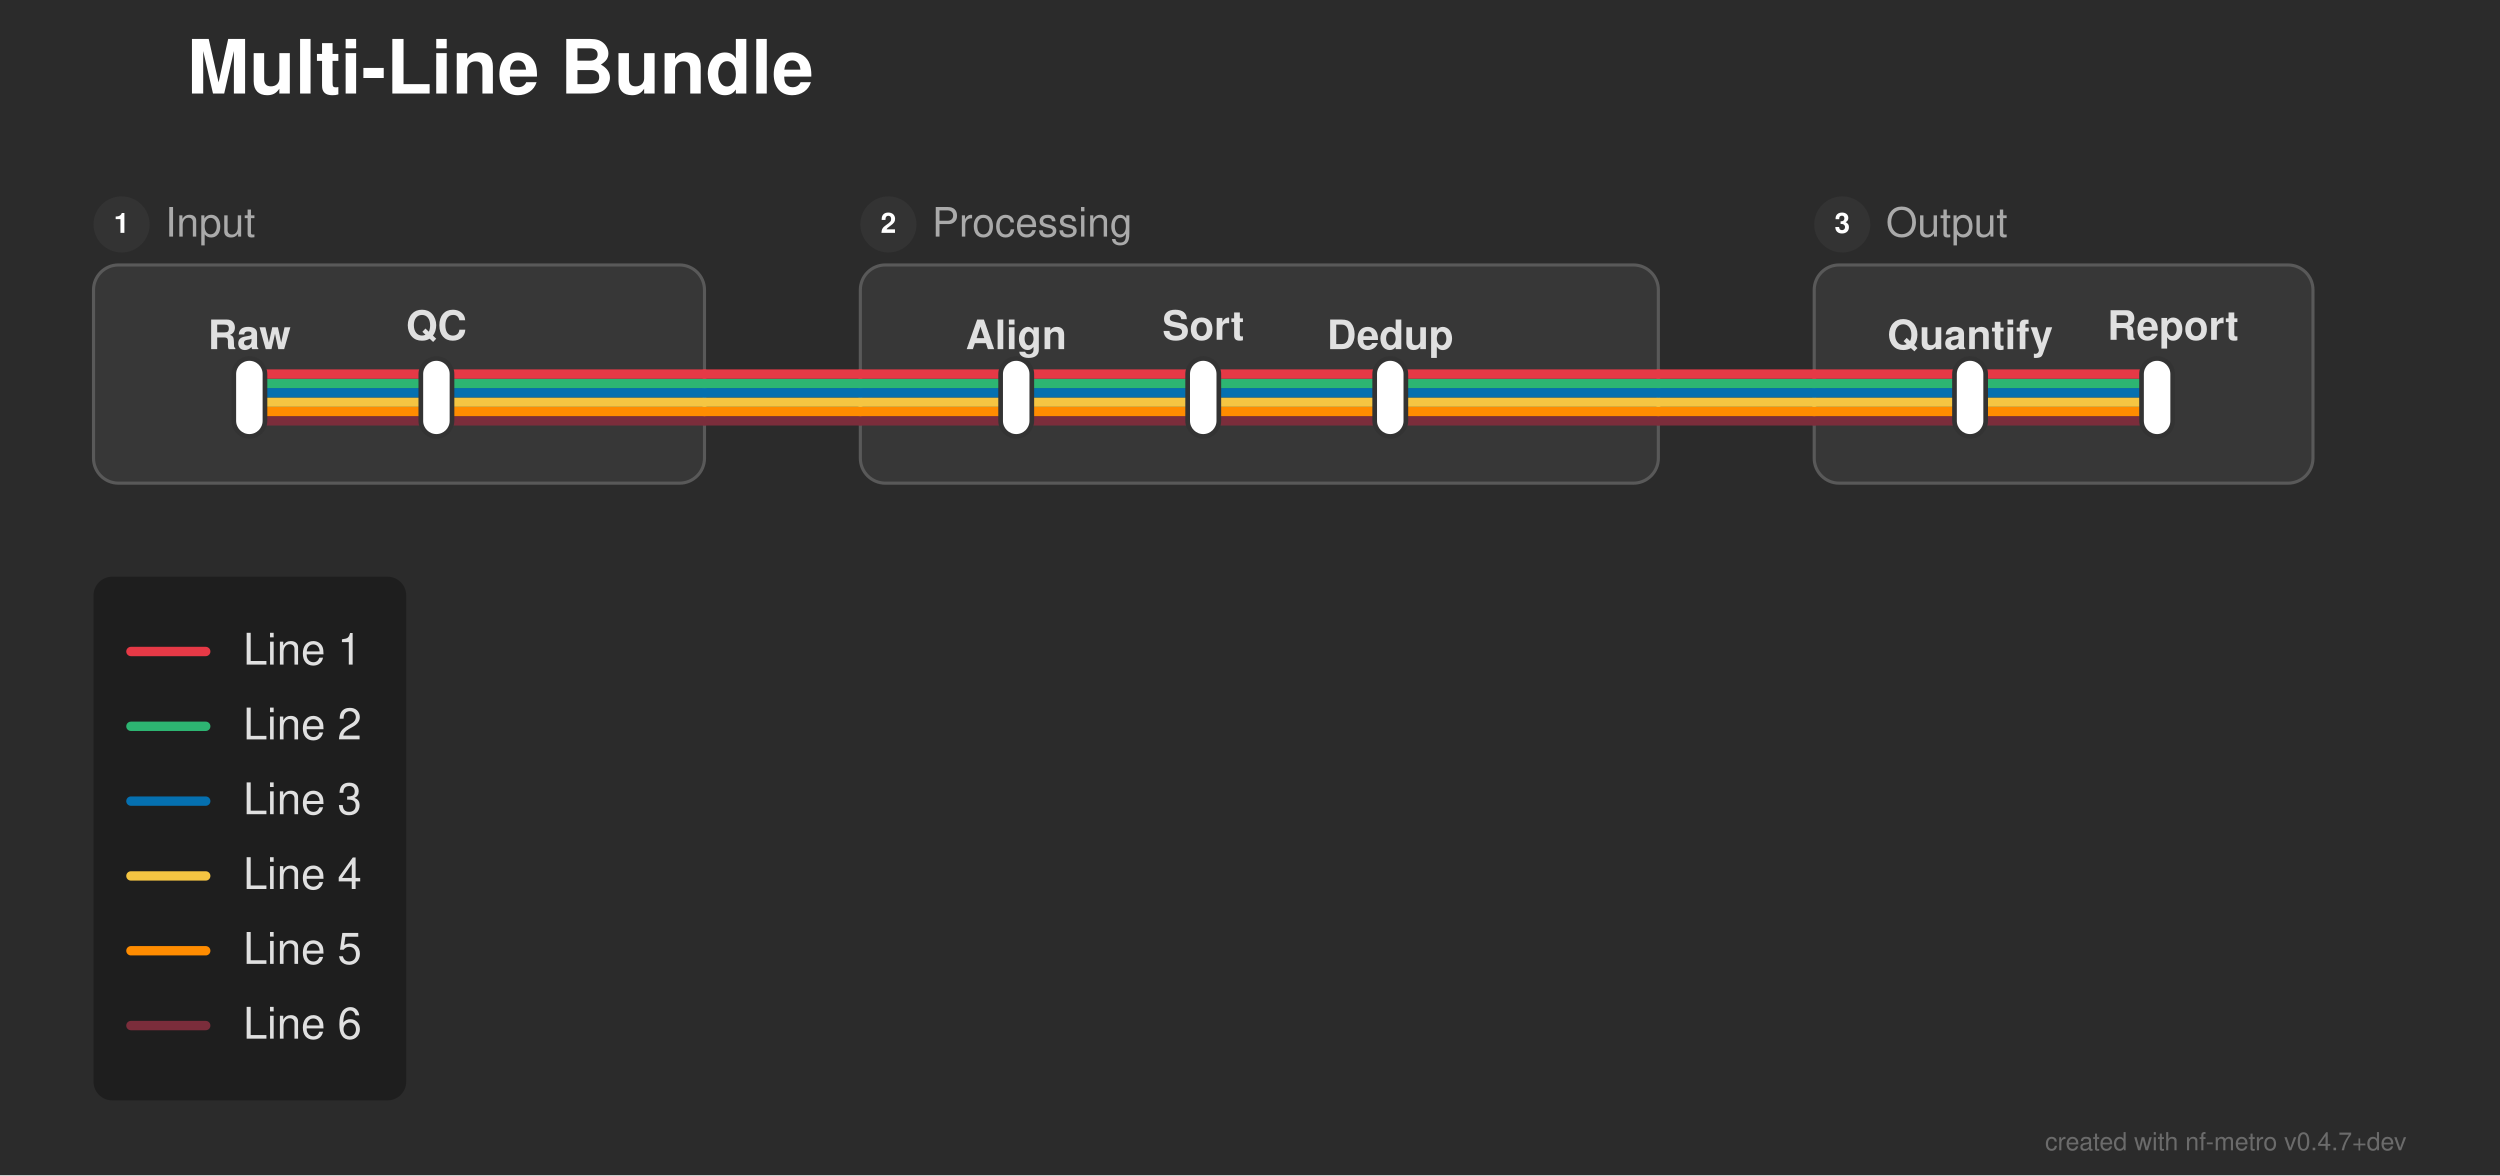
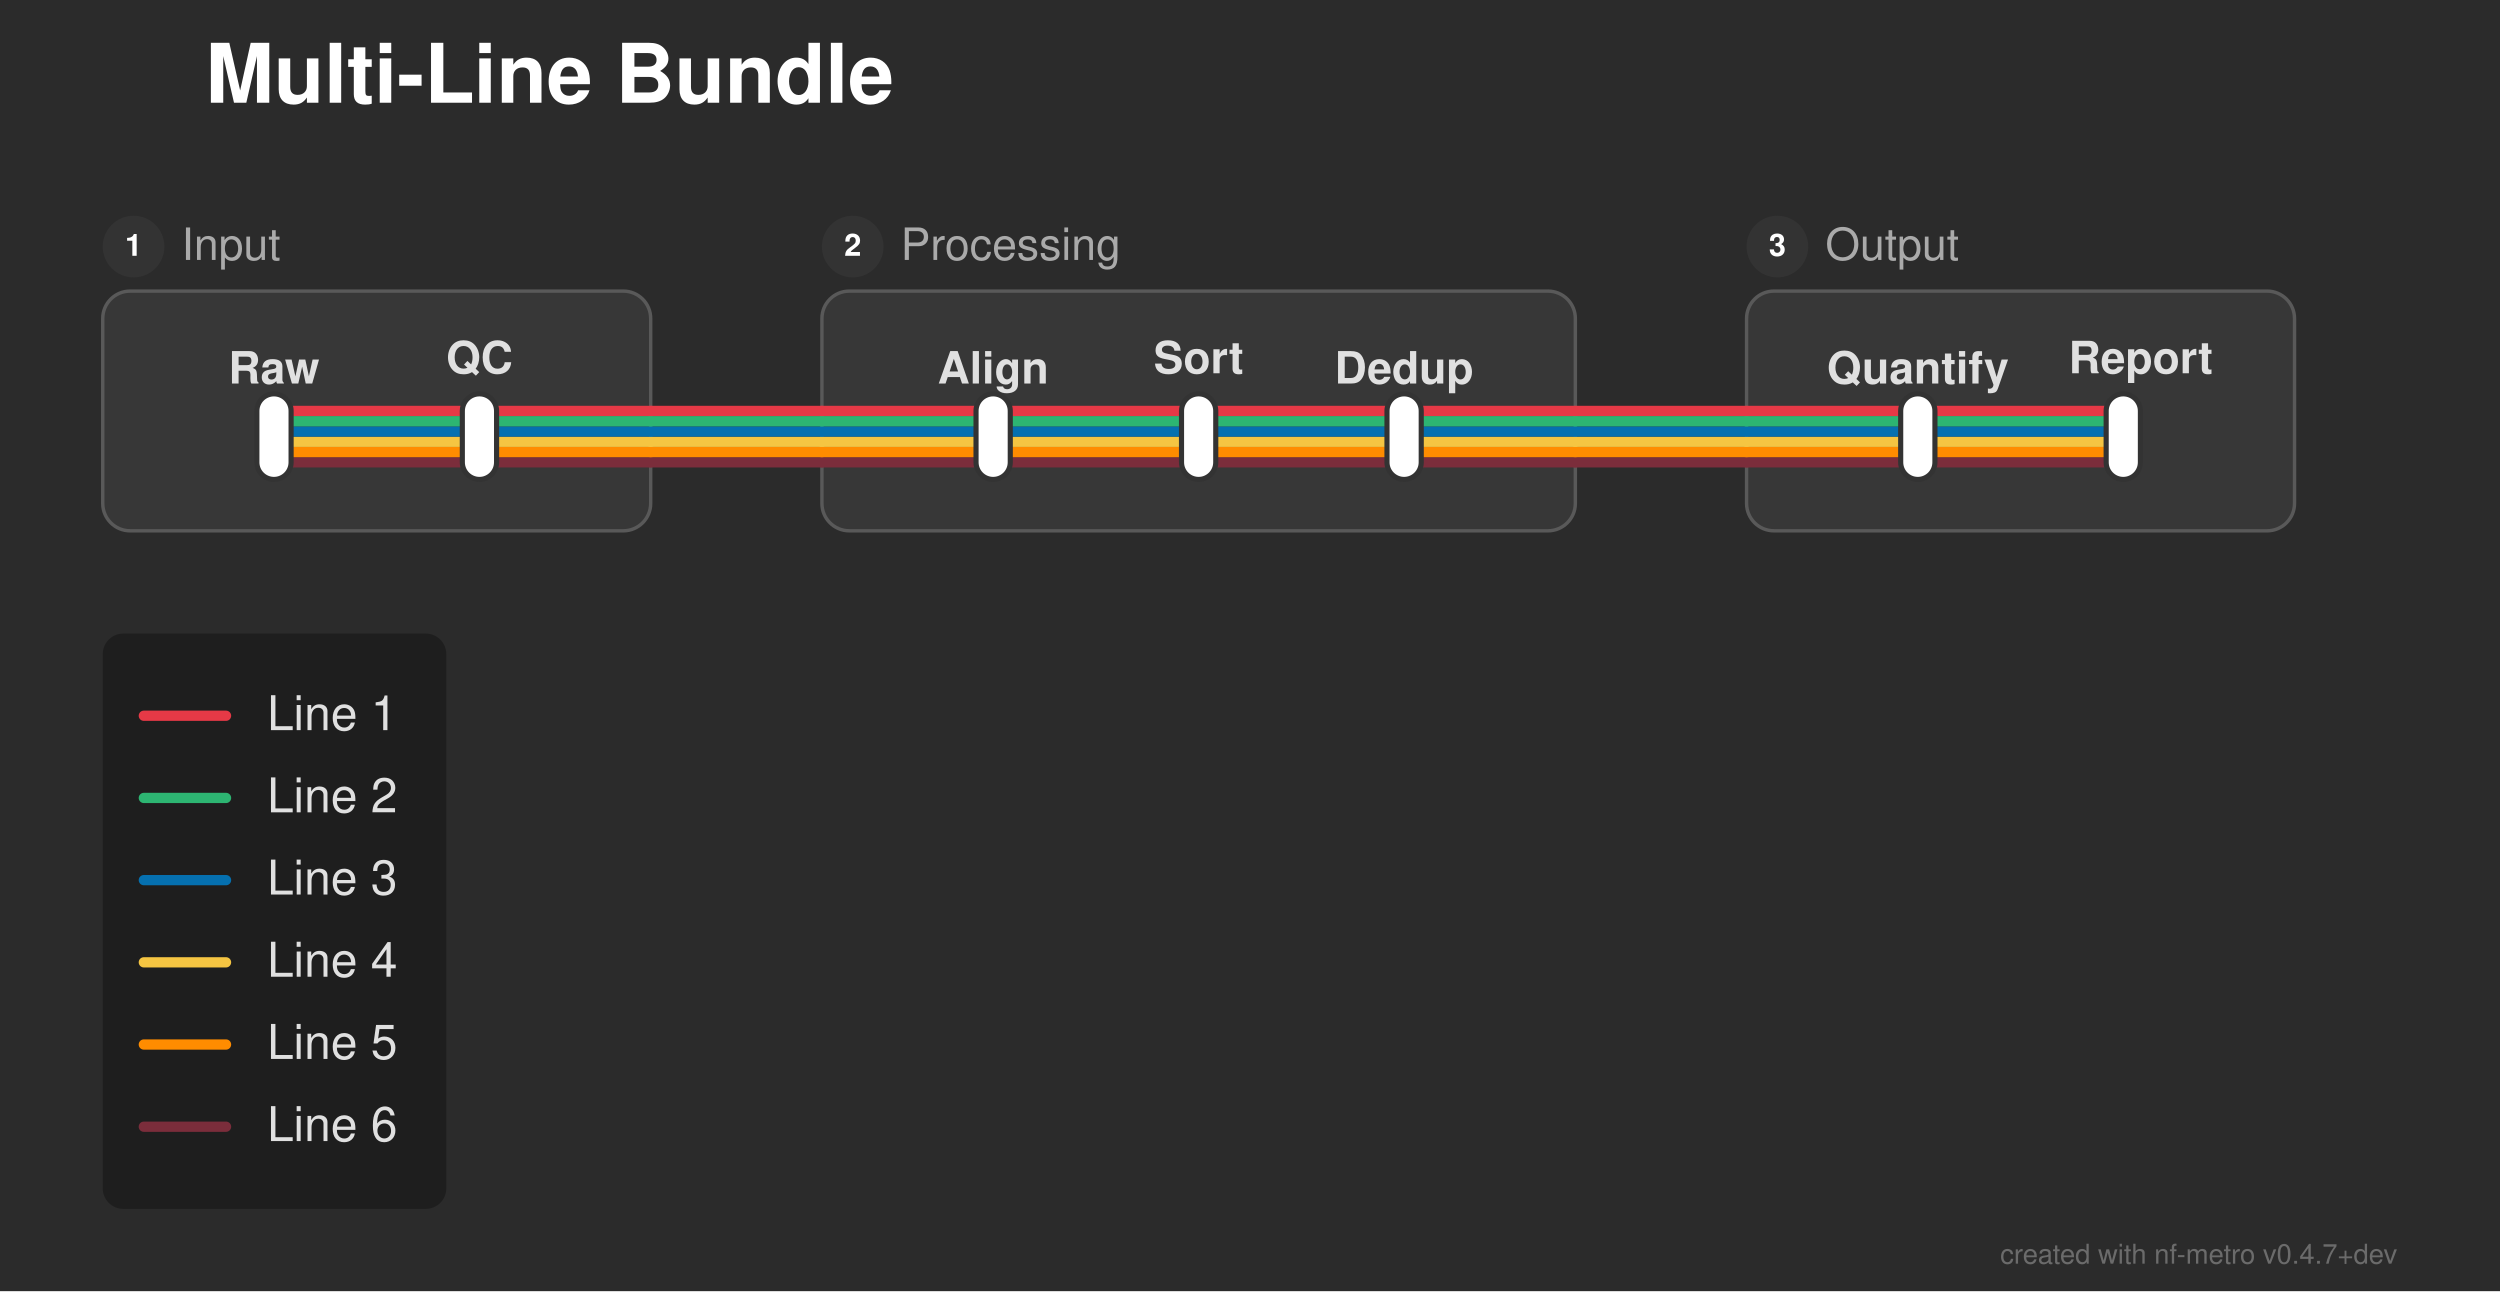
- <svg xmlns="http://www.w3.org/2000/svg" width="802" height="377" viewBox="0 0 802 377">
+ <svg xmlns="http://www.w3.org/2000/svg" width="730" height="377" viewBox="0 0 730 377">
  <defs>
</defs>
-   <rect x="0" y="0" width="802" height="377" fill="#2b2b2b" />
+   <rect x="0" y="0" width="730" height="377" fill="#2b2b2b" />
  <text x="60.0" y="30.0" font-size="24.0" fill="#ffffff" font-family="'Helvetica Neue', Helvetica, Arial, sans-serif" font-weight="bold" class="nf-metro-title">Multi-Line Bundle</text>
-   <rect x="30.0" y="85.0" width="196.0" height="70.0" rx="8" ry="8" fill="#373737" stroke="#595959" stroke-width="1.0" />
+   <rect x="30.0" y="85.0" width="160.0" height="70.0" rx="8" ry="8" fill="#373737" stroke="#595959" stroke-width="1.0" />
  <circle cx="39.0" cy="72.0" r="9" fill="#333333" class="nf-metro-section-num-circle" />
  <text x="39.0" y="72.0" font-size="9" fill="#ffffff" font-family="'Helvetica Neue', Helvetica, Arial, sans-serif" font-weight="bold" text-anchor="middle" dy="0.3em">1</text>
  <text x="53.0" y="72.0" font-size="13.0" fill="#aaaaaa" font-family="'Helvetica Neue', Helvetica, Arial, sans-serif" dy="0.3em" class="nf-metro-section-label">Input</text>
-   <rect x="276.0" y="85.0" width="256.0" height="70.0" rx="8" ry="8" fill="#373737" stroke="#595959" stroke-width="1.0" />
-   <circle cx="285.0" cy="72.0" r="9" fill="#333333" class="nf-metro-section-num-circle" />
-   <text x="285.0" y="72.0" font-size="9" fill="#ffffff" font-family="'Helvetica Neue', Helvetica, Arial, sans-serif" font-weight="bold" text-anchor="middle" dy="0.3em">2</text>
-   <text x="299.0" y="72.0" font-size="13.0" fill="#aaaaaa" font-family="'Helvetica Neue', Helvetica, Arial, sans-serif" dy="0.3em" class="nf-metro-section-label">Processing</text>
-   <rect x="582.0" y="85.0" width="160.0" height="70.0" rx="8" ry="8" fill="#373737" stroke="#595959" stroke-width="1.0" />
-   <circle cx="591.0" cy="72.0" r="9" fill="#333333" class="nf-metro-section-num-circle" />
-   <text x="591.0" y="72.0" font-size="9" fill="#ffffff" font-family="'Helvetica Neue', Helvetica, Arial, sans-serif" font-weight="bold" text-anchor="middle" dy="0.3em">3</text>
-   <text x="605.0" y="72.0" font-size="13.0" fill="#aaaaaa" font-family="'Helvetica Neue', Helvetica, Arial, sans-serif" dy="0.3em" class="nf-metro-section-label">Output</text>
+   <rect x="240.0" y="85.0" width="220.0" height="70.0" rx="8" ry="8" fill="#373737" stroke="#595959" stroke-width="1.0" />
+   <circle cx="249.0" cy="72.0" r="9" fill="#333333" class="nf-metro-section-num-circle" />
+   <text x="249.0" y="72.0" font-size="9" fill="#ffffff" font-family="'Helvetica Neue', Helvetica, Arial, sans-serif" font-weight="bold" text-anchor="middle" dy="0.3em">2</text>
+   <text x="263.0" y="72.0" font-size="13.0" fill="#aaaaaa" font-family="'Helvetica Neue', Helvetica, Arial, sans-serif" dy="0.3em" class="nf-metro-section-label">Processing</text>
+   <rect x="510.0" y="85.0" width="160.0" height="70.0" rx="8" ry="8" fill="#373737" stroke="#595959" stroke-width="1.0" />
+   <circle cx="519.0" cy="72.0" r="9" fill="#333333" class="nf-metro-section-num-circle" />
+   <text x="519.0" y="72.0" font-size="9" fill="#ffffff" font-family="'Helvetica Neue', Helvetica, Arial, sans-serif" font-weight="bold" text-anchor="middle" dy="0.3em">3</text>
+   <text x="533.0" y="72.0" font-size="13.0" fill="#aaaaaa" font-family="'Helvetica Neue', Helvetica, Arial, sans-serif" dy="0.3em" class="nf-metro-section-label">Output</text>
  <path d="M80.0,135.0 L140.0,135.0" stroke="#7b2d3b" stroke-width="3.0" stroke-linecap="round" />
-   <path d="M326.0,135.0 L386.0,135.0" stroke="#7b2d3b" stroke-width="3.0" stroke-linecap="round" />
-   <path d="M386.0,135.0 L446.0,135.0" stroke="#7b2d3b" stroke-width="3.0" stroke-linecap="round" />
-   <path d="M632.0,135.0 L692.0,135.0" stroke="#7b2d3b" stroke-width="3.0" stroke-linecap="round" />
-   <path d="M140.0,135.0 L226.0,135.0" stroke="#7b2d3b" stroke-width="3.0" stroke-linecap="round" />
-   <path d="M276.0,135.0 L326.0,135.0" stroke="#7b2d3b" stroke-width="3.0" stroke-linecap="round" />
-   <path d="M446.0,135.0 L532.0,135.0" stroke="#7b2d3b" stroke-width="3.0" stroke-linecap="round" />
-   <path d="M582.0,135.0 L632.0,135.0" stroke="#7b2d3b" stroke-width="3.0" stroke-linecap="round" />
-   <path d="M226.0,135.0 L276.0,135.0" stroke="#7b2d3b" stroke-width="3.0" stroke-linecap="round" />
-   <path d="M532.0,135.0 L582.0,135.0" stroke="#7b2d3b" stroke-width="3.0" stroke-linecap="round" />
+   <path d="M290.0,135.0 L350.0,135.0" stroke="#7b2d3b" stroke-width="3.0" stroke-linecap="round" />
+   <path d="M350.0,135.0 L410.0,135.0" stroke="#7b2d3b" stroke-width="3.0" stroke-linecap="round" />
+   <path d="M560.0,135.0 L620.0,135.0" stroke="#7b2d3b" stroke-width="3.0" stroke-linecap="round" />
+   <path d="M140.0,135.0 L190.0,135.0" stroke="#7b2d3b" stroke-width="3.0" stroke-linecap="round" />
+   <path d="M240.0,135.0 L290.0,135.0" stroke="#7b2d3b" stroke-width="3.0" stroke-linecap="round" />
+   <path d="M410.0,135.0 L460.0,135.0" stroke="#7b2d3b" stroke-width="3.0" stroke-linecap="round" />
+   <path d="M510.0,135.0 L560.0,135.0" stroke="#7b2d3b" stroke-width="3.0" stroke-linecap="round" />
+   <path d="M190.0,135.0 L240.0,135.0" stroke="#7b2d3b" stroke-width="3.0" stroke-linecap="round" />
+   <path d="M460.0,135.0 L510.0,135.0" stroke="#7b2d3b" stroke-width="3.0" stroke-linecap="round" />
  <path d="M80.0,132.0 L140.0,132.0" stroke="#ff8c00" stroke-width="3.0" stroke-linecap="round" />
-   <path d="M326.0,132.0 L386.0,132.0" stroke="#ff8c00" stroke-width="3.0" stroke-linecap="round" />
-   <path d="M386.0,132.0 L446.0,132.0" stroke="#ff8c00" stroke-width="3.0" stroke-linecap="round" />
-   <path d="M632.0,132.0 L692.0,132.0" stroke="#ff8c00" stroke-width="3.0" stroke-linecap="round" />
-   <path d="M140.0,132.0 L226.0,132.0" stroke="#ff8c00" stroke-width="3.0" stroke-linecap="round" />
-   <path d="M276.0,132.0 L326.0,132.0" stroke="#ff8c00" stroke-width="3.0" stroke-linecap="round" />
-   <path d="M446.0,132.0 L532.0,132.0" stroke="#ff8c00" stroke-width="3.0" stroke-linecap="round" />
-   <path d="M582.0,132.0 L632.0,132.0" stroke="#ff8c00" stroke-width="3.0" stroke-linecap="round" />
-   <path d="M226.0,132.0 L276.0,132.0" stroke="#ff8c00" stroke-width="3.0" stroke-linecap="round" />
-   <path d="M532.0,132.0 L582.0,132.0" stroke="#ff8c00" stroke-width="3.0" stroke-linecap="round" />
+   <path d="M290.0,132.0 L350.0,132.0" stroke="#ff8c00" stroke-width="3.0" stroke-linecap="round" />
+   <path d="M350.0,132.0 L410.0,132.0" stroke="#ff8c00" stroke-width="3.0" stroke-linecap="round" />
+   <path d="M560.0,132.0 L620.0,132.0" stroke="#ff8c00" stroke-width="3.0" stroke-linecap="round" />
+   <path d="M140.0,132.0 L190.0,132.0" stroke="#ff8c00" stroke-width="3.0" stroke-linecap="round" />
+   <path d="M240.0,132.0 L290.0,132.0" stroke="#ff8c00" stroke-width="3.0" stroke-linecap="round" />
+   <path d="M410.0,132.0 L460.0,132.0" stroke="#ff8c00" stroke-width="3.0" stroke-linecap="round" />
+   <path d="M510.0,132.0 L560.0,132.0" stroke="#ff8c00" stroke-width="3.0" stroke-linecap="round" />
+   <path d="M190.0,132.0 L240.0,132.0" stroke="#ff8c00" stroke-width="3.0" stroke-linecap="round" />
+   <path d="M460.0,132.0 L510.0,132.0" stroke="#ff8c00" stroke-width="3.0" stroke-linecap="round" />
  <path d="M80.0,129.0 L140.0,129.0" stroke="#f5c542" stroke-width="3.0" stroke-linecap="round" />
-   <path d="M326.0,129.0 L386.0,129.0" stroke="#f5c542" stroke-width="3.0" stroke-linecap="round" />
-   <path d="M386.0,129.0 L446.0,129.0" stroke="#f5c542" stroke-width="3.0" stroke-linecap="round" />
-   <path d="M632.0,129.0 L692.0,129.0" stroke="#f5c542" stroke-width="3.0" stroke-linecap="round" />
-   <path d="M140.0,129.0 L226.0,129.0" stroke="#f5c542" stroke-width="3.0" stroke-linecap="round" />
-   <path d="M276.0,129.0 L326.0,129.0" stroke="#f5c542" stroke-width="3.0" stroke-linecap="round" />
-   <path d="M446.0,129.0 L532.0,129.0" stroke="#f5c542" stroke-width="3.0" stroke-linecap="round" />
-   <path d="M582.0,129.0 L632.0,129.0" stroke="#f5c542" stroke-width="3.0" stroke-linecap="round" />
-   <path d="M226.0,129.0 L276.0,129.0" stroke="#f5c542" stroke-width="3.0" stroke-linecap="round" />
-   <path d="M532.0,129.0 L582.0,129.0" stroke="#f5c542" stroke-width="3.0" stroke-linecap="round" />
+   <path d="M290.0,129.0 L350.0,129.0" stroke="#f5c542" stroke-width="3.0" stroke-linecap="round" />
+   <path d="M350.0,129.0 L410.0,129.0" stroke="#f5c542" stroke-width="3.0" stroke-linecap="round" />
+   <path d="M560.0,129.0 L620.0,129.0" stroke="#f5c542" stroke-width="3.0" stroke-linecap="round" />
+   <path d="M140.0,129.0 L190.0,129.0" stroke="#f5c542" stroke-width="3.0" stroke-linecap="round" />
+   <path d="M240.0,129.0 L290.0,129.0" stroke="#f5c542" stroke-width="3.0" stroke-linecap="round" />
+   <path d="M410.0,129.0 L460.0,129.0" stroke="#f5c542" stroke-width="3.0" stroke-linecap="round" />
+   <path d="M510.0,129.0 L560.0,129.0" stroke="#f5c542" stroke-width="3.0" stroke-linecap="round" />
+   <path d="M190.0,129.0 L240.0,129.0" stroke="#f5c542" stroke-width="3.0" stroke-linecap="round" />
+   <path d="M460.0,129.0 L510.0,129.0" stroke="#f5c542" stroke-width="3.0" stroke-linecap="round" />
  <path d="M80.0,126.0 L140.0,126.0" stroke="#0570b0" stroke-width="3.0" stroke-linecap="round" />
-   <path d="M326.0,126.0 L386.0,126.0" stroke="#0570b0" stroke-width="3.0" stroke-linecap="round" />
-   <path d="M386.0,126.0 L446.0,126.0" stroke="#0570b0" stroke-width="3.0" stroke-linecap="round" />
-   <path d="M632.0,126.0 L692.0,126.0" stroke="#0570b0" stroke-width="3.0" stroke-linecap="round" />
-   <path d="M140.0,126.0 L226.0,126.0" stroke="#0570b0" stroke-width="3.0" stroke-linecap="round" />
-   <path d="M276.0,126.0 L326.0,126.0" stroke="#0570b0" stroke-width="3.0" stroke-linecap="round" />
-   <path d="M446.0,126.0 L532.0,126.0" stroke="#0570b0" stroke-width="3.0" stroke-linecap="round" />
-   <path d="M582.0,126.0 L632.0,126.0" stroke="#0570b0" stroke-width="3.0" stroke-linecap="round" />
-   <path d="M226.0,126.0 L276.0,126.0" stroke="#0570b0" stroke-width="3.0" stroke-linecap="round" />
-   <path d="M532.0,126.0 L582.0,126.0" stroke="#0570b0" stroke-width="3.0" stroke-linecap="round" />
+   <path d="M290.0,126.0 L350.0,126.0" stroke="#0570b0" stroke-width="3.0" stroke-linecap="round" />
+   <path d="M350.0,126.0 L410.0,126.0" stroke="#0570b0" stroke-width="3.0" stroke-linecap="round" />
+   <path d="M560.0,126.0 L620.0,126.0" stroke="#0570b0" stroke-width="3.0" stroke-linecap="round" />
+   <path d="M140.0,126.0 L190.0,126.0" stroke="#0570b0" stroke-width="3.0" stroke-linecap="round" />
+   <path d="M240.0,126.0 L290.0,126.0" stroke="#0570b0" stroke-width="3.0" stroke-linecap="round" />
+   <path d="M410.0,126.0 L460.0,126.0" stroke="#0570b0" stroke-width="3.0" stroke-linecap="round" />
+   <path d="M510.0,126.0 L560.0,126.0" stroke="#0570b0" stroke-width="3.0" stroke-linecap="round" />
+   <path d="M190.0,126.0 L240.0,126.0" stroke="#0570b0" stroke-width="3.0" stroke-linecap="round" />
+   <path d="M460.0,126.0 L510.0,126.0" stroke="#0570b0" stroke-width="3.0" stroke-linecap="round" />
  <path d="M80.0,123.0 L140.0,123.0" stroke="#2db572" stroke-width="3.0" stroke-linecap="round" />
-   <path d="M326.0,123.0 L386.0,123.0" stroke="#2db572" stroke-width="3.0" stroke-linecap="round" />
-   <path d="M386.0,123.0 L446.0,123.0" stroke="#2db572" stroke-width="3.0" stroke-linecap="round" />
-   <path d="M632.0,123.0 L692.0,123.0" stroke="#2db572" stroke-width="3.0" stroke-linecap="round" />
-   <path d="M140.0,123.0 L226.0,123.0" stroke="#2db572" stroke-width="3.0" stroke-linecap="round" />
-   <path d="M276.0,123.0 L326.0,123.0" stroke="#2db572" stroke-width="3.0" stroke-linecap="round" />
-   <path d="M446.0,123.0 L532.0,123.0" stroke="#2db572" stroke-width="3.0" stroke-linecap="round" />
-   <path d="M582.0,123.0 L632.0,123.0" stroke="#2db572" stroke-width="3.0" stroke-linecap="round" />
-   <path d="M226.0,123.0 L276.0,123.0" stroke="#2db572" stroke-width="3.0" stroke-linecap="round" />
-   <path d="M532.0,123.0 L582.0,123.0" stroke="#2db572" stroke-width="3.0" stroke-linecap="round" />
+   <path d="M290.0,123.0 L350.0,123.0" stroke="#2db572" stroke-width="3.0" stroke-linecap="round" />
+   <path d="M350.0,123.0 L410.0,123.0" stroke="#2db572" stroke-width="3.0" stroke-linecap="round" />
+   <path d="M560.0,123.0 L620.0,123.0" stroke="#2db572" stroke-width="3.0" stroke-linecap="round" />
+   <path d="M140.0,123.0 L190.0,123.0" stroke="#2db572" stroke-width="3.0" stroke-linecap="round" />
+   <path d="M240.0,123.0 L290.0,123.0" stroke="#2db572" stroke-width="3.0" stroke-linecap="round" />
+   <path d="M410.0,123.0 L460.0,123.0" stroke="#2db572" stroke-width="3.0" stroke-linecap="round" />
+   <path d="M510.0,123.0 L560.0,123.0" stroke="#2db572" stroke-width="3.0" stroke-linecap="round" />
+   <path d="M190.0,123.0 L240.0,123.0" stroke="#2db572" stroke-width="3.0" stroke-linecap="round" />
+   <path d="M460.0,123.0 L510.0,123.0" stroke="#2db572" stroke-width="3.0" stroke-linecap="round" />
  <path d="M80.0,120.0 L140.0,120.0" stroke="#e63946" stroke-width="3.0" stroke-linecap="round" />
-   <path d="M326.0,120.0 L386.0,120.0" stroke="#e63946" stroke-width="3.0" stroke-linecap="round" />
-   <path d="M386.0,120.0 L446.0,120.0" stroke="#e63946" stroke-width="3.0" stroke-linecap="round" />
-   <path d="M632.0,120.0 L692.0,120.0" stroke="#e63946" stroke-width="3.0" stroke-linecap="round" />
-   <path d="M140.0,120.0 L226.0,120.0" stroke="#e63946" stroke-width="3.0" stroke-linecap="round" />
-   <path d="M276.0,120.0 L326.0,120.0" stroke="#e63946" stroke-width="3.0" stroke-linecap="round" />
-   <path d="M446.0,120.0 L532.0,120.0" stroke="#e63946" stroke-width="3.0" stroke-linecap="round" />
-   <path d="M582.0,120.0 L632.0,120.0" stroke="#e63946" stroke-width="3.0" stroke-linecap="round" />
-   <path d="M226.0,120.0 L276.0,120.0" stroke="#e63946" stroke-width="3.0" stroke-linecap="round" />
-   <path d="M532.0,120.0 L582.0,120.0" stroke="#e63946" stroke-width="3.0" stroke-linecap="round" />
+   <path d="M290.0,120.0 L350.0,120.0" stroke="#e63946" stroke-width="3.0" stroke-linecap="round" />
+   <path d="M350.0,120.0 L410.0,120.0" stroke="#e63946" stroke-width="3.0" stroke-linecap="round" />
+   <path d="M560.0,120.0 L620.0,120.0" stroke="#e63946" stroke-width="3.0" stroke-linecap="round" />
+   <path d="M140.0,120.0 L190.0,120.0" stroke="#e63946" stroke-width="3.0" stroke-linecap="round" />
+   <path d="M240.0,120.0 L290.0,120.0" stroke="#e63946" stroke-width="3.0" stroke-linecap="round" />
+   <path d="M410.0,120.0 L460.0,120.0" stroke="#e63946" stroke-width="3.0" stroke-linecap="round" />
+   <path d="M510.0,120.0 L560.0,120.0" stroke="#e63946" stroke-width="3.0" stroke-linecap="round" />
+   <path d="M190.0,120.0 L240.0,120.0" stroke="#e63946" stroke-width="3.0" stroke-linecap="round" />
+   <path d="M460.0,120.0 L510.0,120.0" stroke="#e63946" stroke-width="3.0" stroke-linecap="round" />
  <rect x="75.0" y="115.0" width="10.0" height="25.0" rx="5.0" ry="5.0" fill="#ffffff" stroke="#333333" stroke-width="1.5" />
  <rect x="135.0" y="115.0" width="10.0" height="25.0" rx="5.0" ry="5.0" fill="#ffffff" stroke="#333333" stroke-width="1.5" />
-   <rect x="321.0" y="115.0" width="10.0" height="25.0" rx="5.0" ry="5.0" fill="#ffffff" stroke="#333333" stroke-width="1.5" />
-   <rect x="381.0" y="115.0" width="10.0" height="25.0" rx="5.0" ry="5.0" fill="#ffffff" stroke="#333333" stroke-width="1.5" />
-   <rect x="441.0" y="115.0" width="10.0" height="25.0" rx="5.0" ry="5.0" fill="#ffffff" stroke="#333333" stroke-width="1.5" />
-   <rect x="627.0" y="115.0" width="10.0" height="25.0" rx="5.0" ry="5.0" fill="#ffffff" stroke="#333333" stroke-width="1.5" />
-   <rect x="687.0" y="115.0" width="10.0" height="25.0" rx="5.0" ry="5.0" fill="#ffffff" stroke="#333333" stroke-width="1.5" />
+   <rect x="285.0" y="115.0" width="10.0" height="25.0" rx="5.0" ry="5.0" fill="#ffffff" stroke="#333333" stroke-width="1.5" />
+   <rect x="345.0" y="115.0" width="10.0" height="25.0" rx="5.0" ry="5.0" fill="#ffffff" stroke="#333333" stroke-width="1.5" />
+   <rect x="405.0" y="115.0" width="10.0" height="25.0" rx="5.0" ry="5.0" fill="#ffffff" stroke="#333333" stroke-width="1.5" />
+   <rect x="555.0" y="115.0" width="10.0" height="25.0" rx="5.0" ry="5.0" fill="#ffffff" stroke="#333333" stroke-width="1.5" />
+   <rect x="615.0" y="115.0" width="10.0" height="25.0" rx="5.0" ry="5.0" fill="#ffffff" stroke="#333333" stroke-width="1.5" />
  <text x="80.0" y="112.0" font-size="13.0" fill="#e0e0e0" font-family="'Helvetica Neue', Helvetica, Arial, sans-serif" font-weight="bold" text-anchor="middle" dominant-baseline="auto">Raw</text>
-   <text x="326.0" y="112.0" font-size="13.0" fill="#e0e0e0" font-family="'Helvetica Neue', Helvetica, Arial, sans-serif" font-weight="bold" text-anchor="middle" dominant-baseline="auto">Align</text>
-   <text x="632.0" y="112.0" font-size="13.0" fill="#e0e0e0" font-family="'Helvetica Neue', Helvetica, Arial, sans-serif" font-weight="bold" text-anchor="middle" dominant-baseline="auto">Quantify</text>
+   <text x="290.0" y="112.0" font-size="13.0" fill="#e0e0e0" font-family="'Helvetica Neue', Helvetica, Arial, sans-serif" font-weight="bold" text-anchor="middle" dominant-baseline="auto">Align</text>
+   <text x="560.0" y="112.0" font-size="13.0" fill="#e0e0e0" font-family="'Helvetica Neue', Helvetica, Arial, sans-serif" font-weight="bold" text-anchor="middle" dominant-baseline="auto">Quantify</text>
  <text x="140.0" y="109.0" font-size="13.0" fill="#e0e0e0" font-family="'Helvetica Neue', Helvetica, Arial, sans-serif" font-weight="bold" text-anchor="middle" dominant-baseline="auto">QC</text>
-   <text x="386.0" y="109.0" font-size="13.0" fill="#e0e0e0" font-family="'Helvetica Neue', Helvetica, Arial, sans-serif" font-weight="bold" text-anchor="middle" dominant-baseline="auto">Sort</text>
-   <text x="697.1" y="109.0" font-size="13.0" fill="#e0e0e0" font-family="'Helvetica Neue', Helvetica, Arial, sans-serif" font-weight="bold" text-anchor="middle" dominant-baseline="auto">Report</text>
-   <text x="446.0" y="112.0" font-size="13.0" fill="#e0e0e0" font-family="'Helvetica Neue', Helvetica, Arial, sans-serif" font-weight="bold" text-anchor="middle" dominant-baseline="auto">Dedup</text>
+   <text x="350.0" y="109.0" font-size="13.0" fill="#e0e0e0" font-family="'Helvetica Neue', Helvetica, Arial, sans-serif" font-weight="bold" text-anchor="middle" dominant-baseline="auto">Sort</text>
+   <text x="625.1" y="109.0" font-size="13.0" fill="#e0e0e0" font-family="'Helvetica Neue', Helvetica, Arial, sans-serif" font-weight="bold" text-anchor="middle" dominant-baseline="auto">Report</text>
+   <text x="410.0" y="112.0" font-size="13.0" fill="#e0e0e0" font-family="'Helvetica Neue', Helvetica, Arial, sans-serif" font-weight="bold" text-anchor="middle" dominant-baseline="auto">Dedup</text>
  <rect x="30.0" y="185.0" width="100.32" height="168.0" rx="6" ry="6" fill="rgba(0, 0, 0, 0.3)" />
  <path d="M42.0,209.0 L66.0,209.0" stroke="#e63946" stroke-width="3.0" stroke-linecap="round" />
  <text x="78.0" y="209.0" font-size="14.0" fill="#e0e0e0" font-family="'Helvetica Neue', Helvetica, Arial, sans-serif" dy="0.3em">Line 1</text>
  <path d="M42.0,233.0 L66.0,233.0" stroke="#2db572" stroke-width="3.0" stroke-linecap="round" />
  <text x="78.0" y="233.0" font-size="14.0" fill="#e0e0e0" font-family="'Helvetica Neue', Helvetica, Arial, sans-serif" dy="0.3em">Line 2</text>
  <path d="M42.0,257.0 L66.0,257.0" stroke="#0570b0" stroke-width="3.0" stroke-linecap="round" />
  <text x="78.0" y="257.0" font-size="14.0" fill="#e0e0e0" font-family="'Helvetica Neue', Helvetica, Arial, sans-serif" dy="0.3em">Line 3</text>
  <path d="M42.0,281.0 L66.0,281.0" stroke="#f5c542" stroke-width="3.0" stroke-linecap="round" />
  <text x="78.0" y="281.0" font-size="14.0" fill="#e0e0e0" font-family="'Helvetica Neue', Helvetica, Arial, sans-serif" dy="0.3em">Line 4</text>
  <path d="M42.0,305.0 L66.0,305.0" stroke="#ff8c00" stroke-width="3.0" stroke-linecap="round" />
  <text x="78.0" y="305.0" font-size="14.0" fill="#e0e0e0" font-family="'Helvetica Neue', Helvetica, Arial, sans-serif" dy="0.3em">Line 5</text>
  <path d="M42.0,329.0 L66.0,329.0" stroke="#7b2d3b" stroke-width="3.0" stroke-linecap="round" />
  <text x="78.0" y="329.0" font-size="14.0" fill="#e0e0e0" font-family="'Helvetica Neue', Helvetica, Arial, sans-serif" dy="0.3em">Line 6</text>
-   <text x="772.0" y="369.0" font-size="8" fill="rgba(150, 150, 150, 0.6)" font-family="'Helvetica Neue', Helvetica, Arial, sans-serif" text-anchor="end">created with nf-metro v0.4.7+dev</text>
+   <text x="700.0" y="369.0" font-size="8" fill="rgba(150, 150, 150, 0.6)" font-family="'Helvetica Neue', Helvetica, Arial, sans-serif" text-anchor="end">created with nf-metro v0.4.7+dev</text>
</svg>
